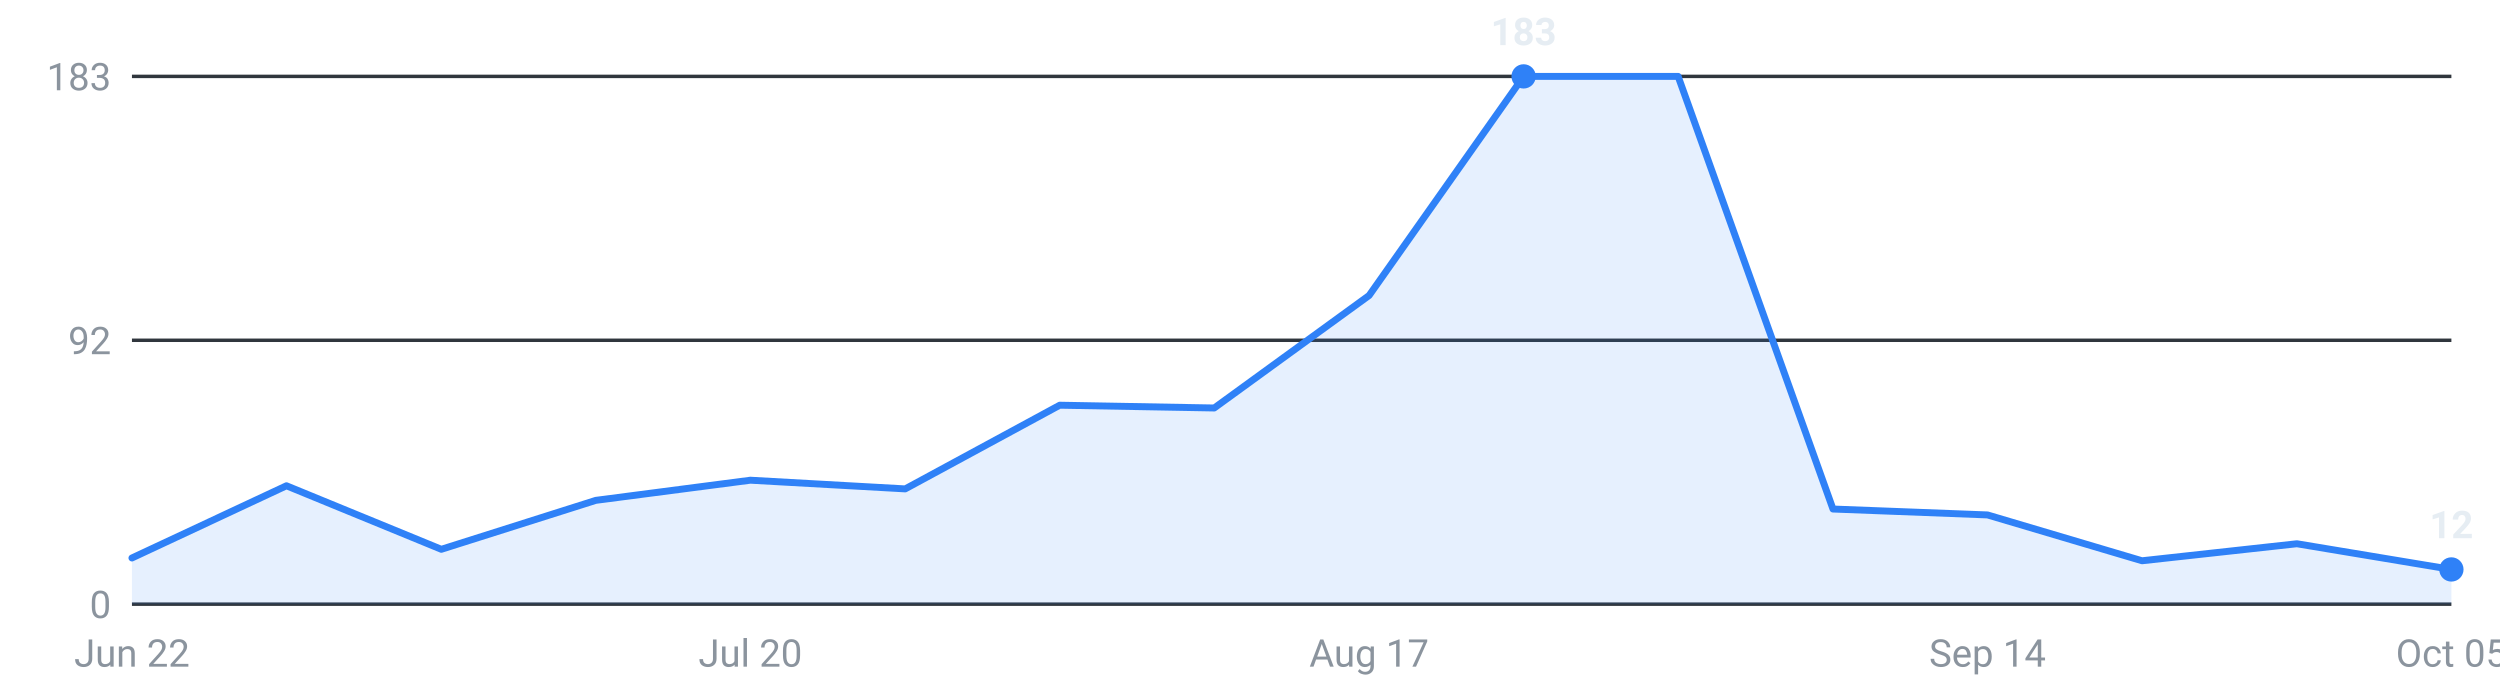
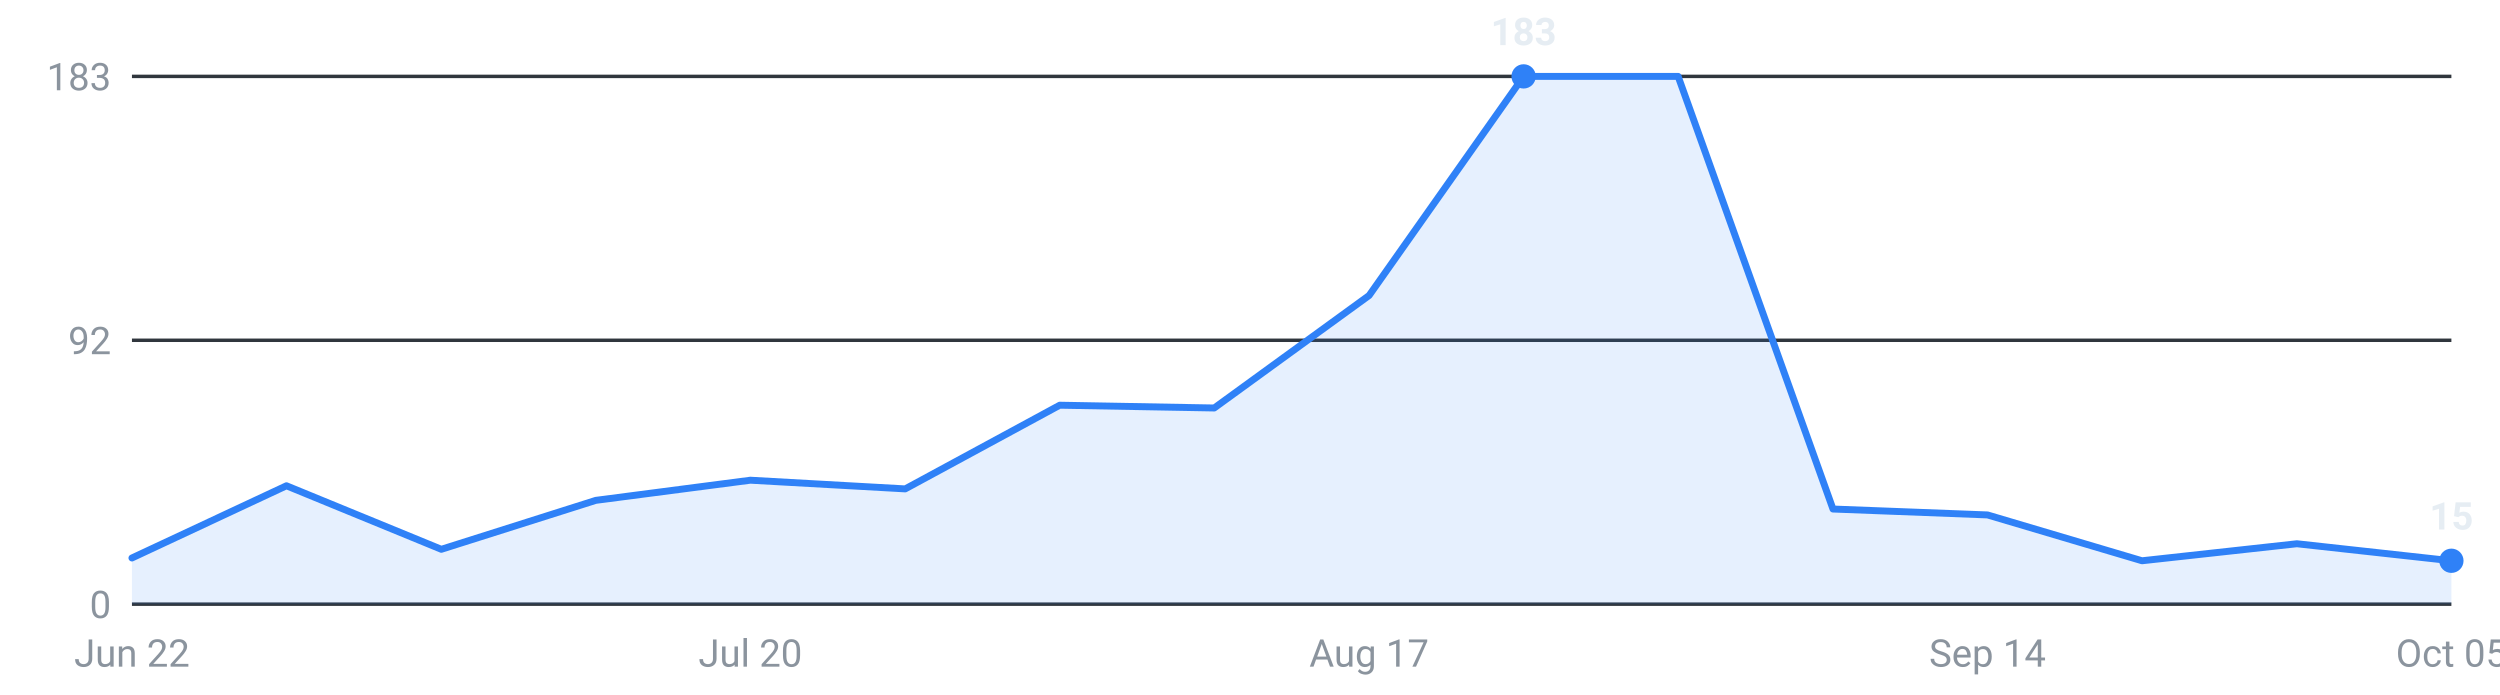
<svg xmlns="http://www.w3.org/2000/svg" viewBox="0 0 720 200" width="720" height="200" role="img" aria-label="Internships posted per week, last 16 weeks">
  <g font-family="-apple-system,Segoe UI,Roboto,sans-serif" font-size="11">
    <line x1="38" y1="174.0" x2="706" y2="174.0" stroke="#30363d" stroke-width="1" />
    <text x="32" y="178.0" text-anchor="end" fill="#8b949e">0</text>
    <line x1="38" y1="98.0" x2="706" y2="98.0" stroke="#30363d" stroke-width="1" />
    <text x="32" y="102.0" text-anchor="end" fill="#8b949e">92</text>
    <line x1="38" y1="22.0" x2="706" y2="22.0" stroke="#30363d" stroke-width="1" />
    <text x="32" y="26.0" text-anchor="end" fill="#8b949e">183</text>
-     <path d="M38.0,174 L38.0,160.7 L82.5,139.9 L127.1,158.2 L171.6,144.1 L216.1,138.3 L260.7,140.8 L305.2,116.7 L349.7,117.5 L394.3,85.1 L438.8,22.0 L483.3,22.0 L527.9,146.6 L572.4,148.3 L616.9,161.5 L661.5,156.6 L706.0,164.0 L706.0,174 Z" fill="#2f81f7" fill-opacity="0.12" />
-     <polyline points="38.0,160.7 82.5,139.9 127.1,158.2 171.6,144.1 216.1,138.3 260.7,140.8 305.2,116.7 349.7,117.5 394.3,85.1 438.8,22.0 483.3,22.0 527.9,146.6 572.4,148.3 616.9,161.5 661.5,156.6 706.0,164.0" fill="none" stroke="#2f81f7" stroke-width="2" stroke-linejoin="round" stroke-linecap="round" />
+     <path d="M38.0,174 L38.0,160.7 L82.5,139.9 L127.1,158.2 L171.6,144.1 L216.1,138.3 L260.7,140.8 L305.2,116.7 L349.7,117.5 L394.3,85.1 L438.8,22.0 L483.3,22.0 L527.9,146.6 L572.4,148.3 L616.9,161.5 L661.5,156.6 L706.0,161.5 L706.0,174 Z" fill="#2f81f7" fill-opacity="0.12" />
+     <polyline points="38.0,160.7 82.5,139.9 127.1,158.2 171.6,144.1 216.1,138.3 260.7,140.8 305.2,116.7 349.7,117.5 394.3,85.1 438.8,22.0 483.3,22.0 527.9,146.6 572.4,148.3 616.9,161.5 661.5,156.6 706.0,161.5" fill="none" stroke="#2f81f7" stroke-width="2" stroke-linejoin="round" stroke-linecap="round" />
    <circle cx="438.8" cy="22.0" r="3.5" fill="#2f81f7" />
    <text x="438.8" y="13.0" text-anchor="middle" fill="#e6edf3" font-weight="600">183</text>
-     <circle cx="706.0" cy="164.0" r="3.5" fill="#2f81f7" />
-     <text x="706.0" y="155.0" text-anchor="middle" fill="#e6edf3" font-weight="600">12</text>
+     <circle cx="706.0" cy="161.5" r="3.5" fill="#2f81f7" />
+     <text x="706.0" y="152.5" text-anchor="middle" fill="#e6edf3" font-weight="600">15</text>
    <text x="38.0" y="192" text-anchor="middle" fill="#8b949e">Jun 22</text>
    <text x="216.1" y="192" text-anchor="middle" fill="#8b949e">Jul 20</text>
    <text x="394.3" y="192" text-anchor="middle" fill="#8b949e">Aug 17</text>
    <text x="572.4" y="192" text-anchor="middle" fill="#8b949e">Sep 14</text>
    <text x="706.0" y="192" text-anchor="middle" fill="#8b949e">Oct 05</text>
  </g>
</svg>
